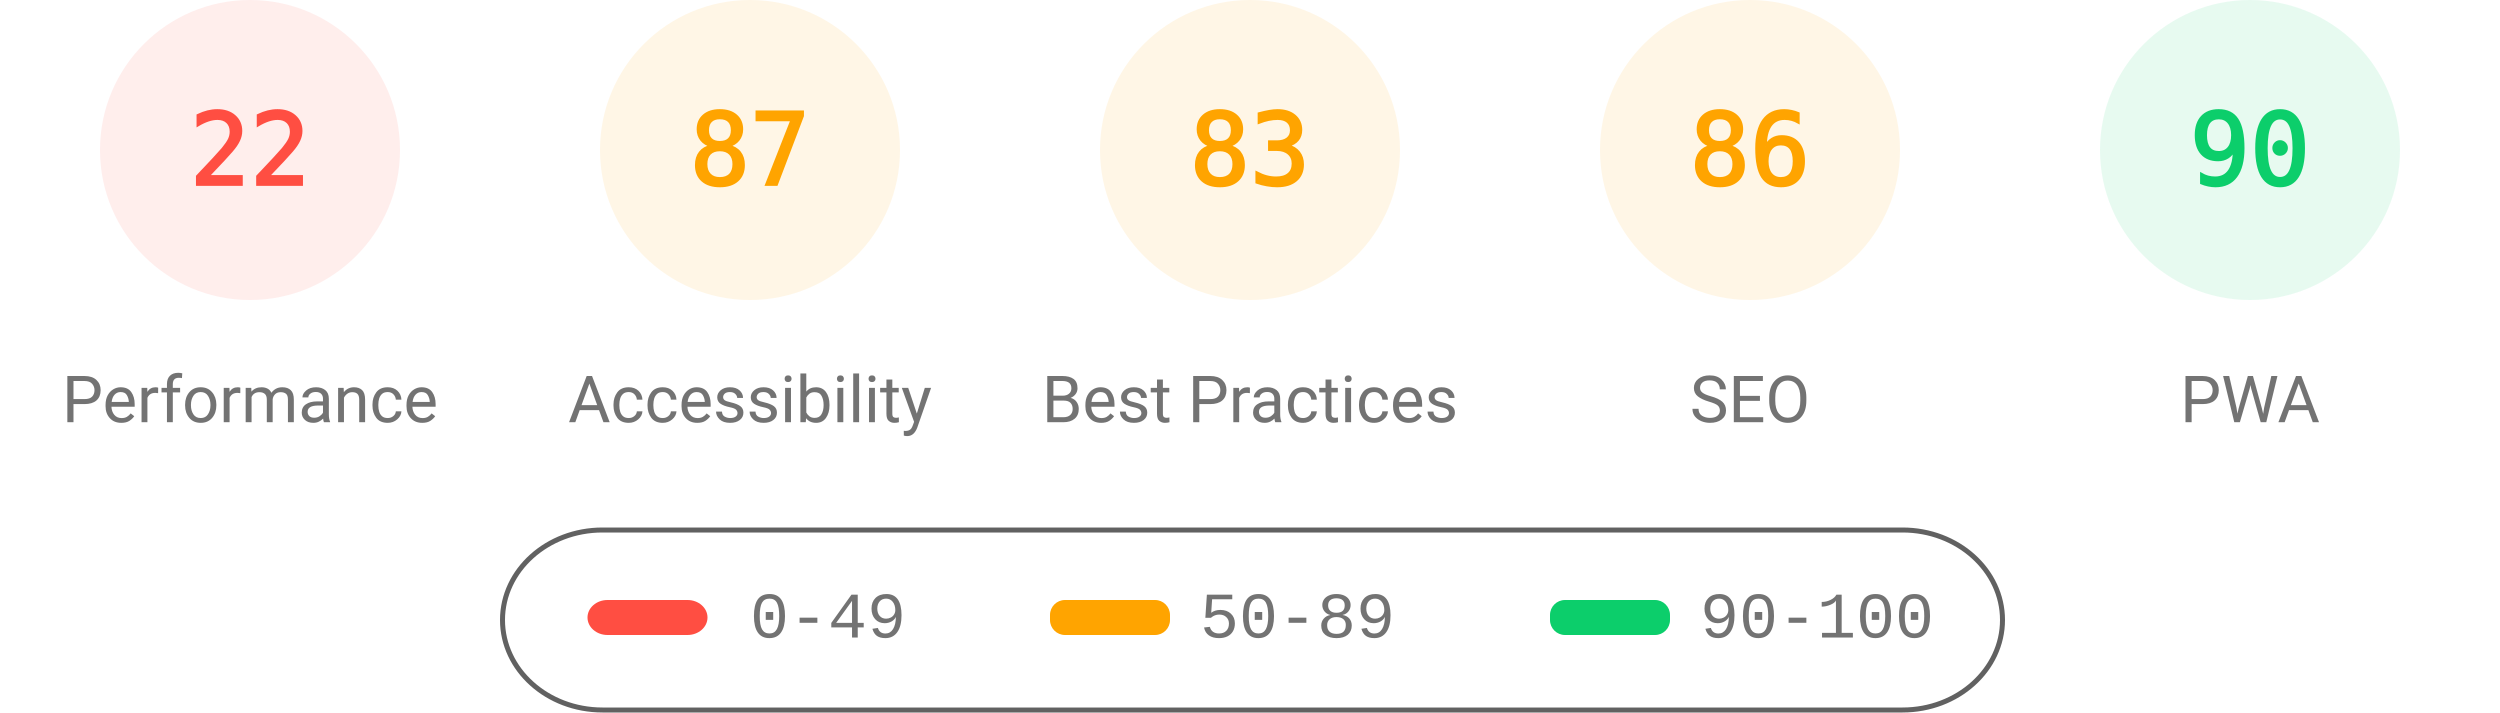
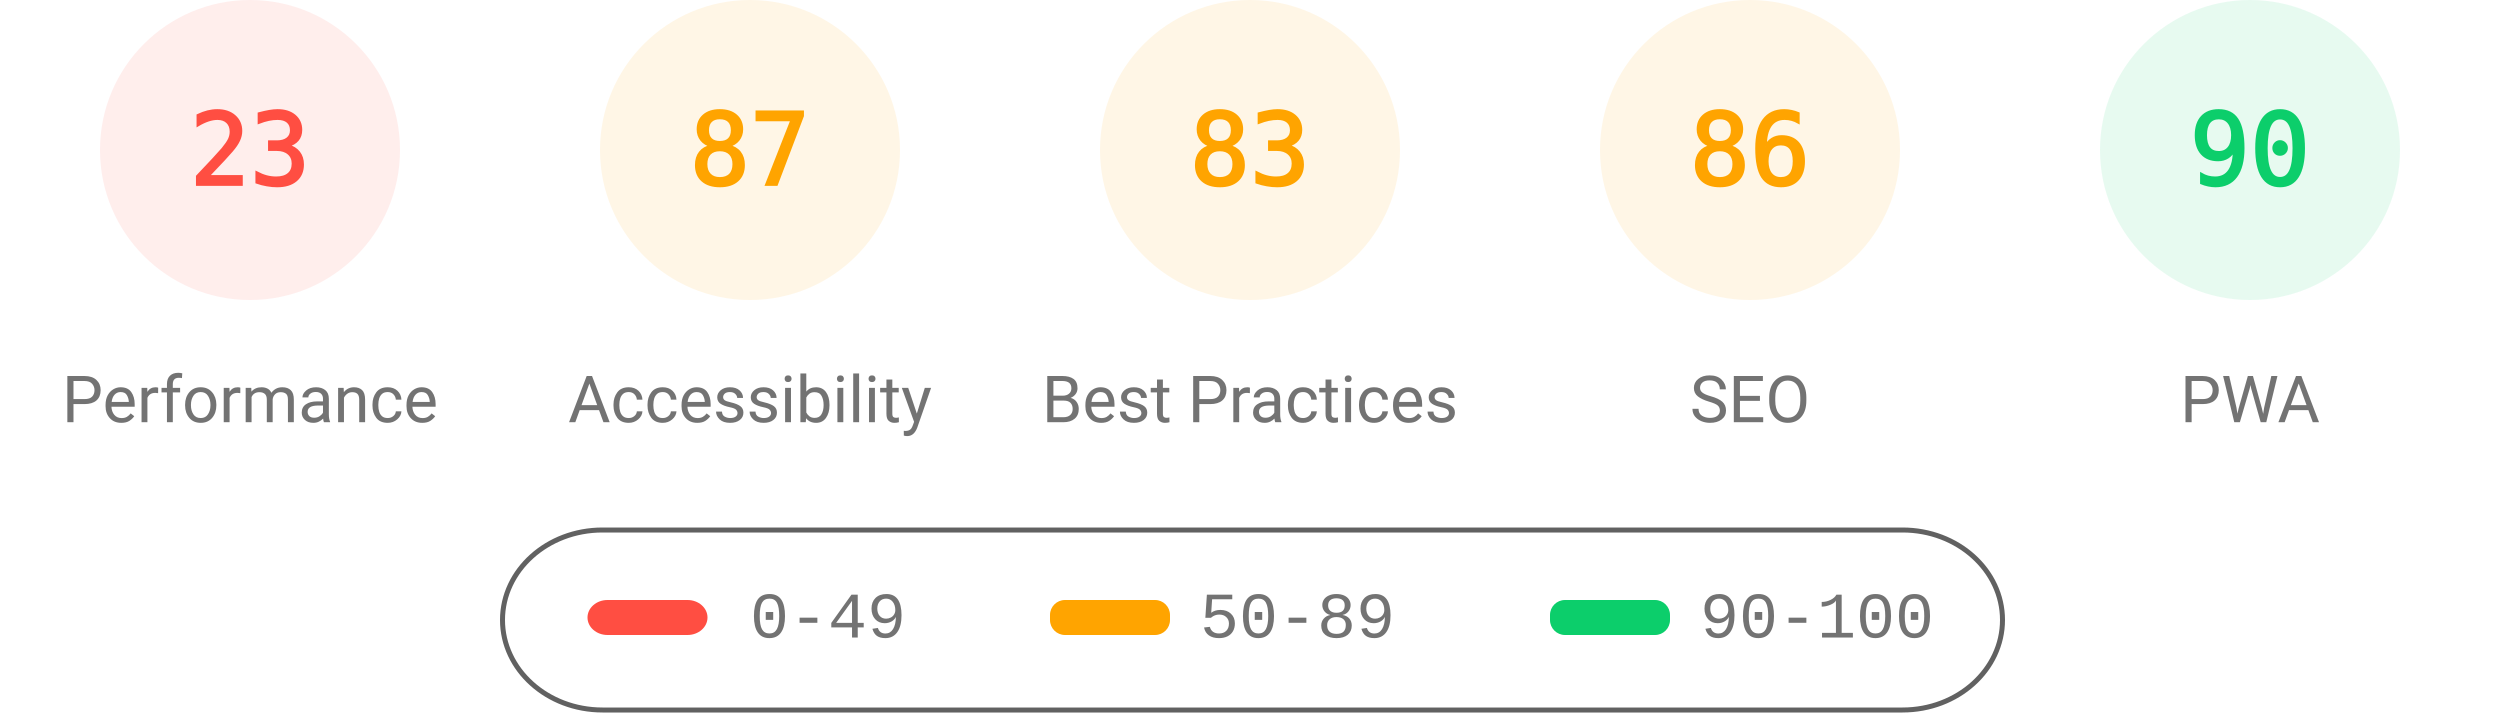
<svg xmlns="http://www.w3.org/2000/svg" fill="none" width="1000" height="285">
  <style>.gauge-base{opacity:.1}.gauge-arc{fill:none;animation-delay:250ms;stroke-linecap:round;transform:rotate(-90deg);transform-origin:100px 60px;animation:load-gauge 1s ease forwards}.guage-text{font-size:40px;font-family:monospace;text-align:center}.guage-red{color:#ff4e42;fill:#ff4e42;stroke:#ff4e42}.guage-orange{color:#ffa400;fill:#ffa400;stroke:#ffa400}.guage-green{color:#0cce6b;fill:#0cce6b;stroke:#0cce6b}.guage-undefined{color:#5c5c5c;fill:#5c5c5c;stroke:#5c5c5c}.guage-title{color:#737373;fill:#737373;stroke:none;font-size:26px;line-height:26px;font-family:Roboto,Halvetica,Arial,sans-serif}@keyframes load-gauge{from{stroke-dasharray:0 352.858}}</style>
  <svg class="guage-div guage-perf guage-red" viewBox="0 0 200 200" width="200" height="200">
    <circle class="gauge-base" r="56" cx="100" cy="60" stroke-width="8" />
-     <circle class="gauge-arc guage-arc-1" r="56" cx="100" cy="60" stroke-width="8" style="stroke-dasharray:77.409,351.858" />
-     <text class="guage-text" x="100" y="60" alignment-baseline="central" dominant-baseline="central" text-anchor="middle">22</text>
+     <circle class="gauge-arc guage-arc-1" r="56" cx="100" cy="60" stroke-width="8" style="stroke-dasharray:80.927,351.858" />
+     <text class="guage-text" x="100" y="60" alignment-baseline="central" dominant-baseline="central" text-anchor="middle">23</text>
    <text class="guage-title" x="100" y="160" alignment-baseline="central" dominant-baseline="central" text-anchor="middle">Performance</text>
  </svg>
  <svg class="guage-div guage-acc guage-orange" viewBox="0 0 200 200" width="200" height="200" x="200">
    <circle class="gauge-base" r="56" cx="100" cy="60" stroke-width="8" />
    <circle class="gauge-arc guage-arc-2" r="56" cx="100" cy="60" stroke-width="8" style="stroke-dasharray:306.116,351.858" />
    <text class="guage-text" x="100" y="60" alignment-baseline="central" dominant-baseline="central" text-anchor="middle">87</text>
    <text class="guage-title" x="100" y="160" alignment-baseline="central" dominant-baseline="central" text-anchor="middle">Accessibility</text>
  </svg>
  <svg class="guage-div guage-best guage-orange" viewBox="0 0 200 200" width="200" height="200" x="400">
    <circle class="gauge-base" r="56" cx="100" cy="60" stroke-width="8" />
    <circle class="gauge-arc guage-arc-3" r="56" cx="100" cy="60" stroke-width="8" style="stroke-dasharray:292.042,351.858" />
    <text class="guage-text" x="100" y="60" alignment-baseline="central" dominant-baseline="central" text-anchor="middle">83</text>
    <text class="guage-title" x="100" y="160" alignment-baseline="central" dominant-baseline="central" text-anchor="middle">Best Practices</text>
  </svg>
  <svg class="guage-div guage-seo guage-orange" viewBox="0 0 200 200" width="200" height="200" x="600">
    <circle class="gauge-base" r="56" cx="100" cy="60" stroke-width="8" />
    <circle class="gauge-arc guage-arc-4" r="56" cx="100" cy="60" stroke-width="8" style="stroke-dasharray:302.598,351.858" />
    <text class="guage-text" x="100" y="60" alignment-baseline="central" dominant-baseline="central" text-anchor="middle">86</text>
    <text class="guage-title" x="100" y="160" alignment-baseline="central" dominant-baseline="central" text-anchor="middle">SEO</text>
  </svg>
  <svg class="guage-div guage-pwa guage-green" viewBox="0 0 200 200" width="200" height="200" x="800">
    <circle class="gauge-base" r="56" cx="100" cy="60" stroke-width="8" />
    <circle class="gauge-arc guage-arc-4" r="56" cx="100" cy="60" stroke-width="8" style="stroke-dasharray:316.672,351.858" />
    <text class="guage-text" x="100" y="60" alignment-baseline="central" dominant-baseline="central" text-anchor="middle">90</text>
    <text class="guage-title" x="100" y="160" alignment-baseline="central" dominant-baseline="central" text-anchor="middle">PWA</text>
  </svg>
  <svg width="604" height="76" x="200" y="210">
    <path fill="none" id="canvas_background" d="M-1-1h604v80H-1z" />
    <rect fill-opacity="0" stroke="#616161" stroke-width="2" rx="40" id="svg_2" height="72" width="600" y="2" x="1" fill="#000" />
    <rect stroke="#000" rx="8" id="svg_3" height="14" width="48" y="30" x="35" stroke-opacity="null" stroke-width="0" fill="#ff4e42" />
    <rect stroke="#000" rx="6" id="svg_4" height="14" width="48" y="30" x="220" stroke-opacity="null" stroke-width="0" fill="#ffa400" />
    <rect stroke="#000" rx="6" id="svg_5" height="14" width="48" y="30" x="420" stroke-opacity="null" stroke-width="0" fill="#0cce6b" />
    <text xml:space="preserve" text-anchor="start" font-family="'Courier New', Courier, monospace" font-size="26" id="svg_6" y="45" x="100" stroke-opacity="null" stroke-width="0" stroke="#000" fill="#737373">0-49</text>
    <text xml:space="preserve" text-anchor="start" font-family="'Courier New', Courier, monospace" font-size="26" id="svg_7" y="45" x="280" stroke-opacity="null" stroke-width="0" stroke="#000" fill="#737373">50-89</text>
    <text xml:space="preserve" text-anchor="start" font-family="'Courier New', Courier, monospace" font-size="26" id="svg_8" y="45" x="480" stroke-opacity="null" stroke-width="0" stroke="#000" fill="#737373">90-100</text>
  </svg>
</svg>
